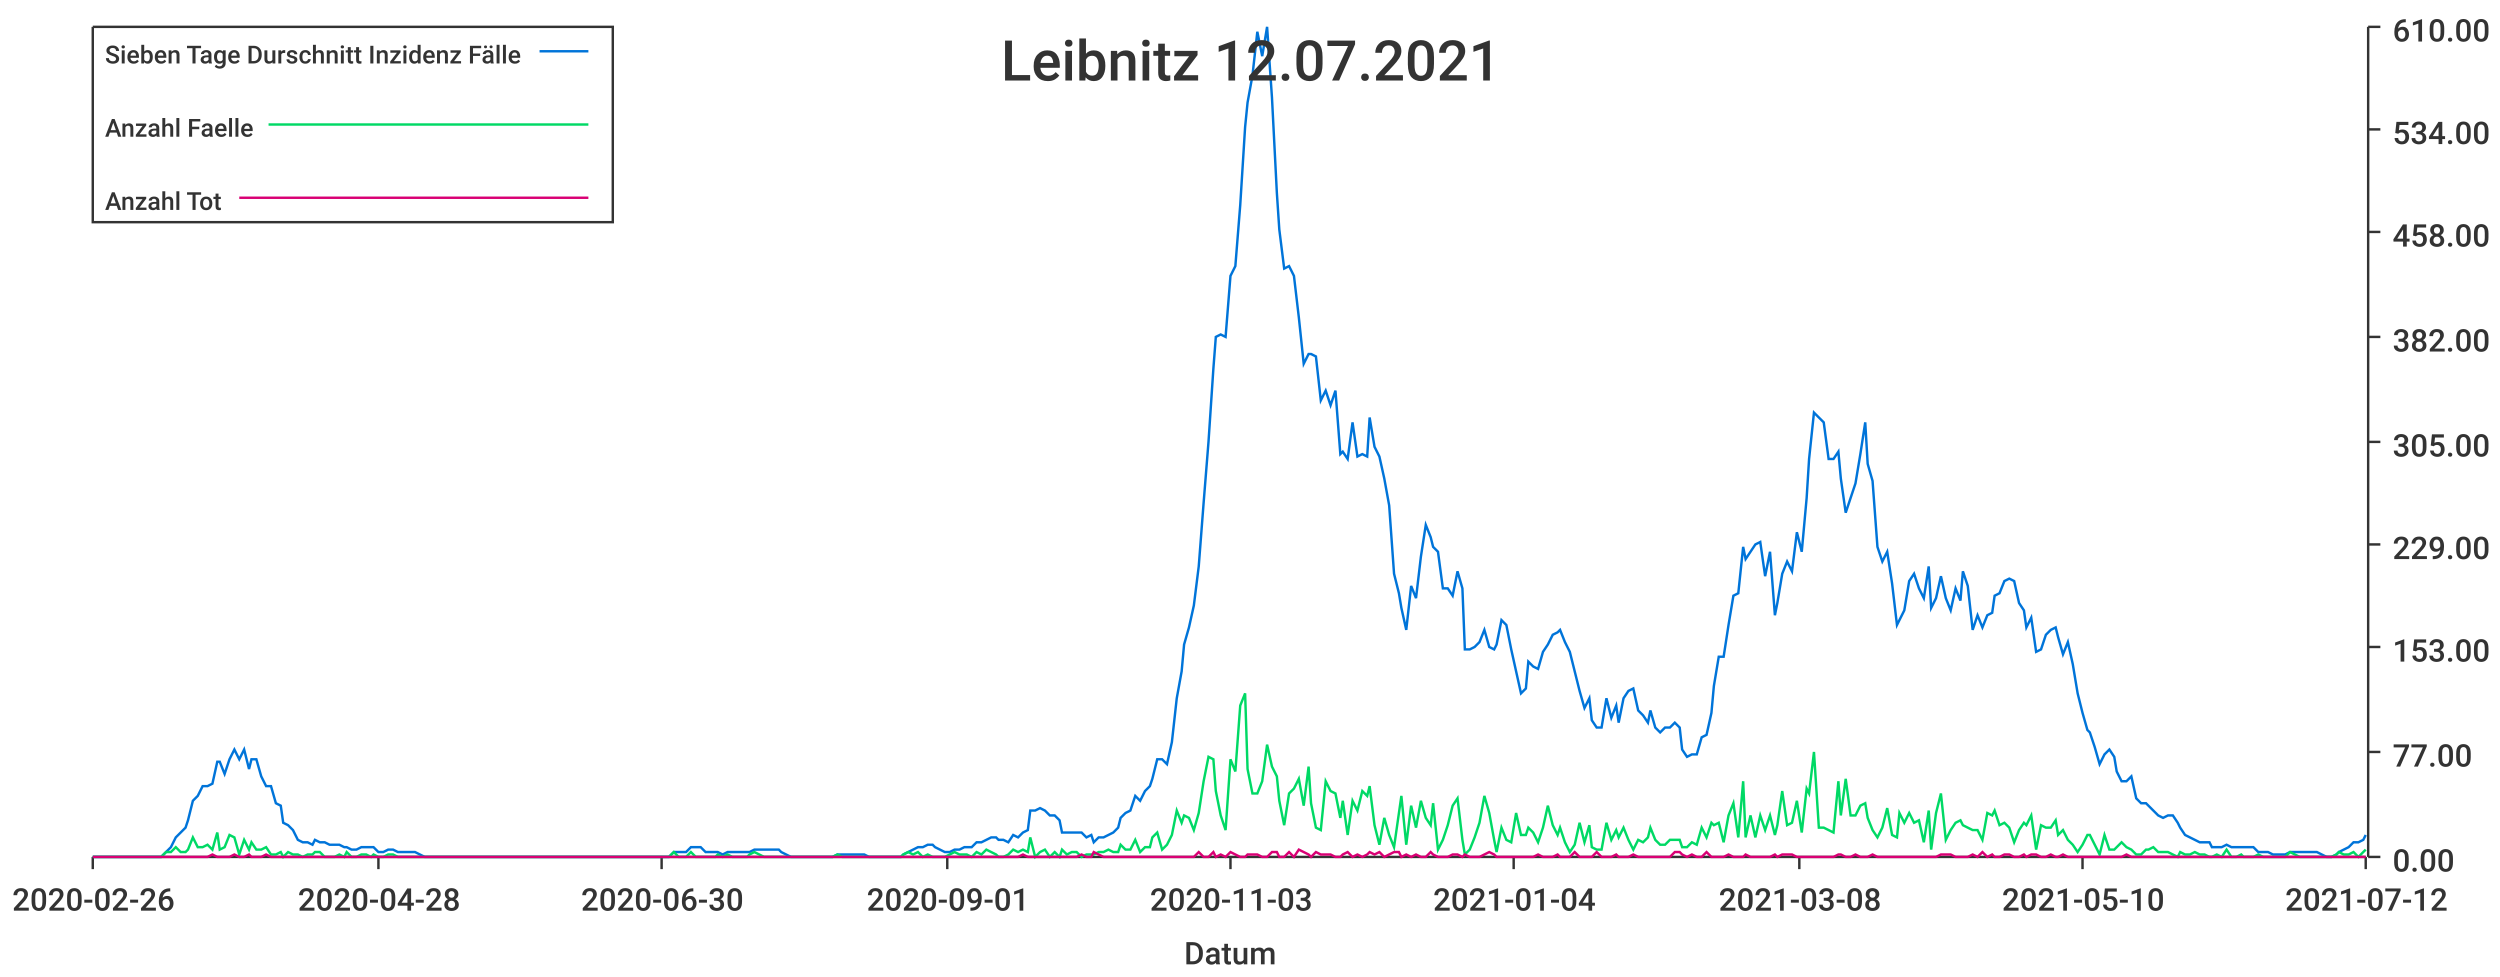
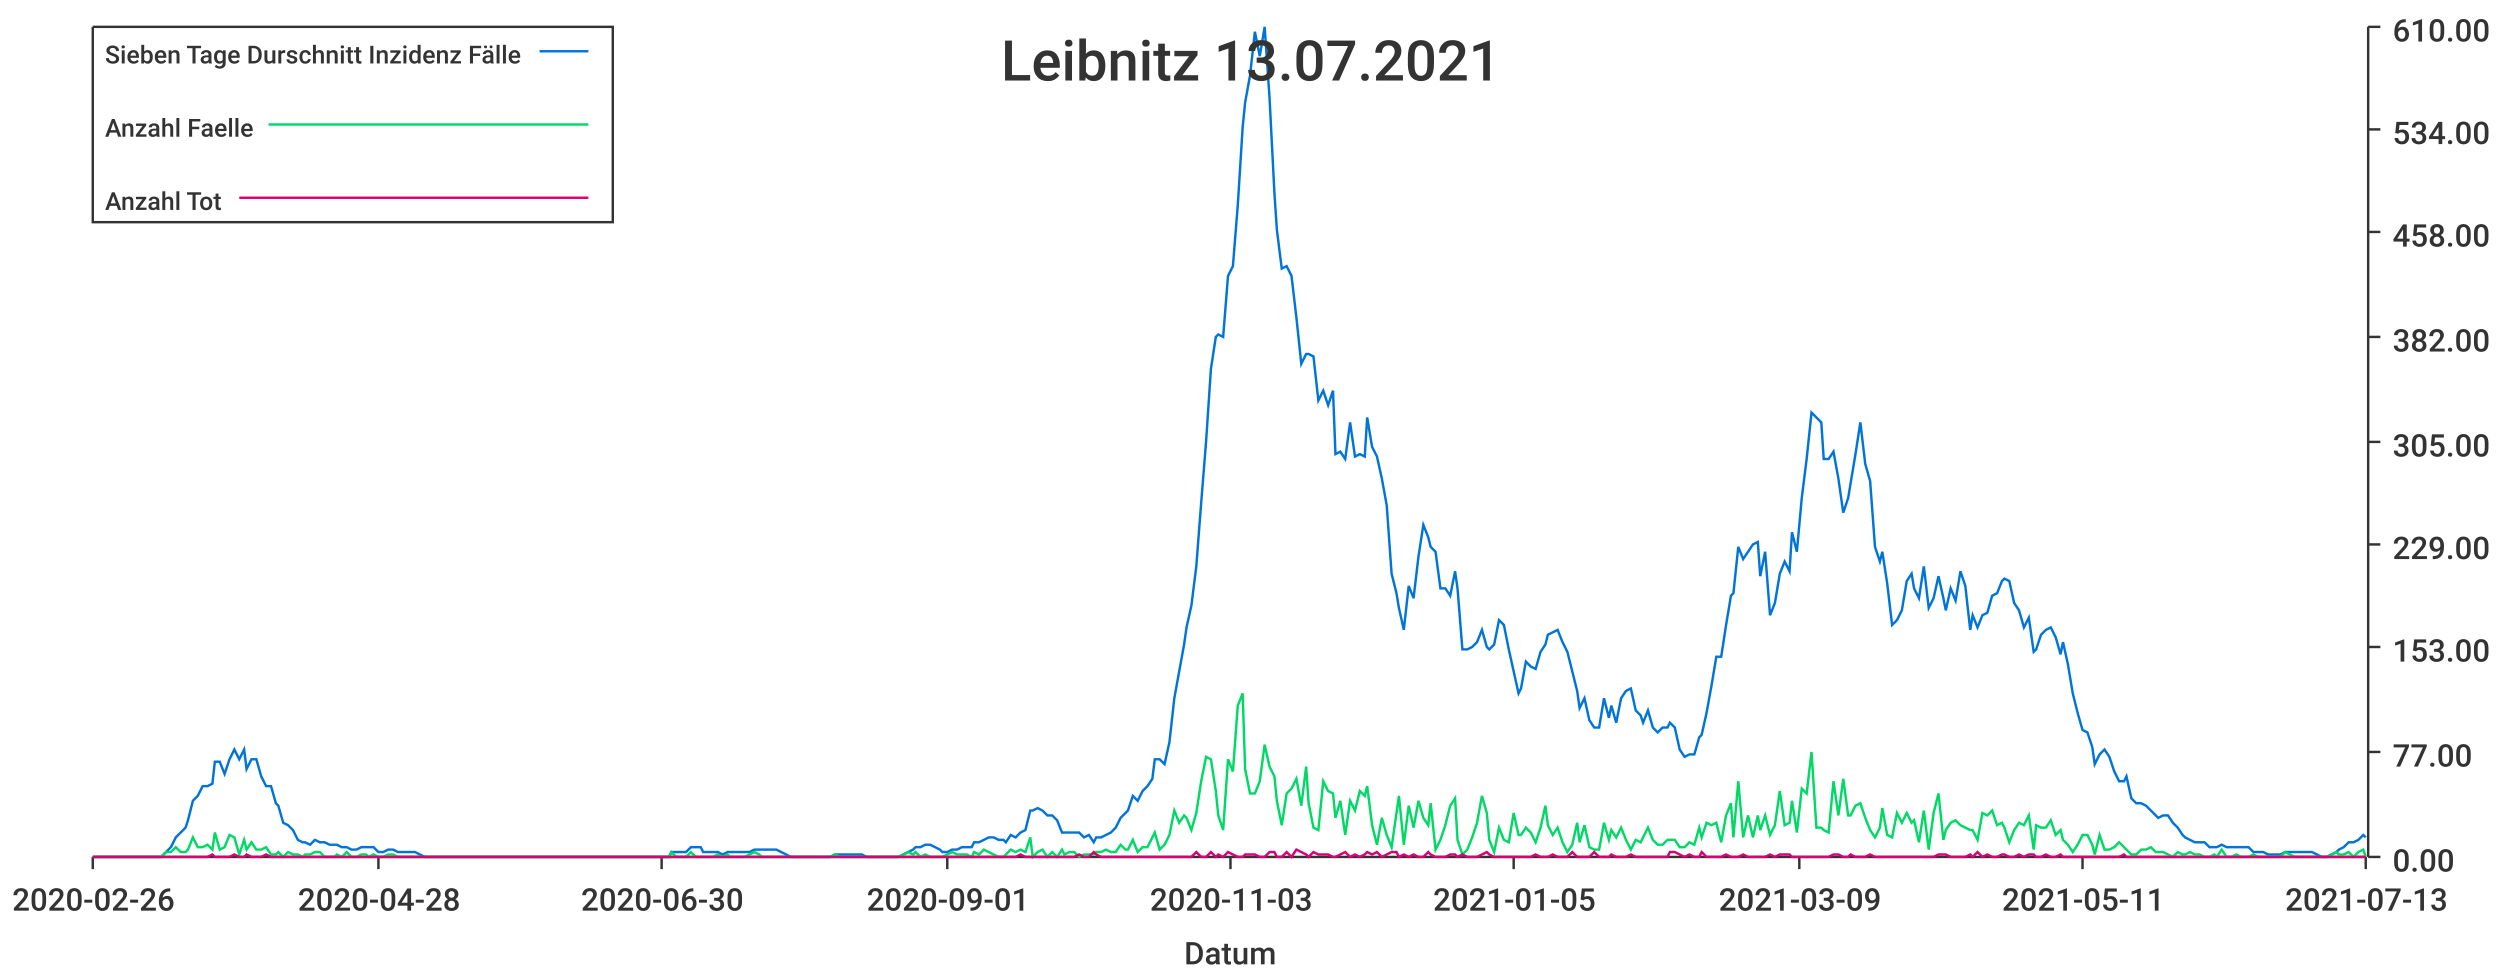
<svg xmlns="http://www.w3.org/2000/svg" width="1024" height="400">\n<path d="M 0 0 L 1024 0 L 1024 400 L 0 400 L 0 0" style="stroke-width:0;stroke:rgba(255,255,255,1.0);fill:rgba(255,255,255,1.0)" />
  <path d="M 38 11 L 969 11 L 969 351 L 38 351 L 38 11" style="stroke-width:0;stroke:rgba(255,255,255,1.0);fill:rgba(255,255,255,1.0)" />
  <path d="M 38 351 L 969 351" style="stroke-width:1;stroke:rgba(51,51,51,1.0);fill:none" />
  <path d="M 38 351 L 38 356" style="stroke-width:1;stroke:rgba(51,51,51,1.0);fill:none" />
  <text x="5" y="373" style="stroke-width:0;stroke:none;fill:rgba(51,51,51,1.0);font-size:12.8px;font-family:'Roboto Medium',sans-serif">2020-02-26</text>
  <path d="M 155 351 L 155 356" style="stroke-width:1;stroke:rgba(51,51,51,1.0);fill:none" />
  <text x="122" y="373" style="stroke-width:0;stroke:none;fill:rgba(51,51,51,1.0);font-size:12.8px;font-family:'Roboto Medium',sans-serif">2020-04-28</text>
  <path d="M 271 351 L 271 356" style="stroke-width:1;stroke:rgba(51,51,51,1.0);fill:none" />
  <text x="238" y="373" style="stroke-width:0;stroke:none;fill:rgba(51,51,51,1.0);font-size:12.8px;font-family:'Roboto Medium',sans-serif">2020-06-30</text>
  <path d="M 388 351 L 388 356" style="stroke-width:1;stroke:rgba(51,51,51,1.0);fill:none" />
  <text x="355" y="373" style="stroke-width:0;stroke:none;fill:rgba(51,51,51,1.0);font-size:12.8px;font-family:'Roboto Medium',sans-serif">2020-09-01</text>
  <path d="M 504 351 L 504 356" style="stroke-width:1;stroke:rgba(51,51,51,1.0);fill:none" />
  <text x="471" y="373" style="stroke-width:0;stroke:none;fill:rgba(51,51,51,1.0);font-size:12.8px;font-family:'Roboto Medium',sans-serif">2020-11-03</text>
  <path d="M 620 351 L 620 356" style="stroke-width:1;stroke:rgba(51,51,51,1.0);fill:none" />
-   <text x="587" y="373" style="stroke-width:0;stroke:none;fill:rgba(51,51,51,1.0);font-size:12.8px;font-family:'Roboto Medium',sans-serif">2021-01-04</text>
+   <text x="587" y="373" style="stroke-width:0;stroke:none;fill:rgba(51,51,51,1.0);font-size:12.8px;font-family:'Roboto Medium',sans-serif">2021-01-05</text>
  <path d="M 737 351 L 737 356" style="stroke-width:1;stroke:rgba(51,51,51,1.0);fill:none" />
-   <text x="704" y="373" style="stroke-width:0;stroke:none;fill:rgba(51,51,51,1.0);font-size:12.8px;font-family:'Roboto Medium',sans-serif">2021-03-08</text>
+   <text x="704" y="373" style="stroke-width:0;stroke:none;fill:rgba(51,51,51,1.0);font-size:12.8px;font-family:'Roboto Medium',sans-serif">2021-03-09</text>
  <path d="M 853 351 L 853 356" style="stroke-width:1;stroke:rgba(51,51,51,1.0);fill:none" />
-   <text x="820" y="373" style="stroke-width:0;stroke:none;fill:rgba(51,51,51,1.0);font-size:12.8px;font-family:'Roboto Medium',sans-serif">2021-05-10</text>
+   <text x="820" y="373" style="stroke-width:0;stroke:none;fill:rgba(51,51,51,1.0);font-size:12.8px;font-family:'Roboto Medium',sans-serif">2021-05-11</text>
  <path d="M 969 351 L 969 356" style="stroke-width:1;stroke:rgba(51,51,51,1.0);fill:none" />
-   <text x="936" y="373" style="stroke-width:0;stroke:none;fill:rgba(51,51,51,1.0);font-size:12.8px;font-family:'Roboto Medium',sans-serif">2021-07-12</text>
+   <text x="936" y="373" style="stroke-width:0;stroke:none;fill:rgba(51,51,51,1.0);font-size:12.8px;font-family:'Roboto Medium',sans-serif">2021-07-13</text>
  <text x="485" y="395" style="stroke-width:0;stroke:none;fill:rgba(51,51,51,1.0);font-size:12.8px;font-family:'Roboto Medium',sans-serif">Datum</text>
  <path d="M 970 351 L 970 11" style="stroke-width:1;stroke:rgba(51,51,51,1.0);fill:none" />
  <path d="M 970 351 L 975 351" style="stroke-width:1;stroke:rgba(51,51,51,1.0);fill:none" />
  <text x="980" y="357" style="stroke-width:0;stroke:none;fill:rgba(51,51,51,1.0);font-size:12.8px;font-family:'Roboto Medium',sans-serif">0.00</text>
  <path d="M 970 308 L 975 308" style="stroke-width:1;stroke:rgba(51,51,51,1.0);fill:none" />
  <text x="980" y="314" style="stroke-width:0;stroke:none;fill:rgba(51,51,51,1.0);font-size:12.8px;font-family:'Roboto Medium',sans-serif">77.00</text>
  <path d="M 970 265 L 975 265" style="stroke-width:1;stroke:rgba(51,51,51,1.0);fill:none" />
  <text x="980" y="271" style="stroke-width:0;stroke:none;fill:rgba(51,51,51,1.0);font-size:12.8px;font-family:'Roboto Medium',sans-serif">153.00</text>
  <path d="M 970 223 L 975 223" style="stroke-width:1;stroke:rgba(51,51,51,1.0);fill:none" />
  <text x="980" y="229" style="stroke-width:0;stroke:none;fill:rgba(51,51,51,1.0);font-size:12.8px;font-family:'Roboto Medium',sans-serif">229.00</text>
  <path d="M 970 181 L 975 181" style="stroke-width:1;stroke:rgba(51,51,51,1.0);fill:none" />
  <text x="980" y="187" style="stroke-width:0;stroke:none;fill:rgba(51,51,51,1.0);font-size:12.8px;font-family:'Roboto Medium',sans-serif">305.00</text>
  <path d="M 970 138 L 975 138" style="stroke-width:1;stroke:rgba(51,51,51,1.0);fill:none" />
  <text x="980" y="144" style="stroke-width:0;stroke:none;fill:rgba(51,51,51,1.0);font-size:12.8px;font-family:'Roboto Medium',sans-serif">382.00</text>
  <path d="M 970 95 L 975 95" style="stroke-width:1;stroke:rgba(51,51,51,1.0);fill:none" />
  <text x="980" y="101" style="stroke-width:0;stroke:none;fill:rgba(51,51,51,1.0);font-size:12.8px;font-family:'Roboto Medium',sans-serif">458.00</text>
  <path d="M 970 53 L 975 53" style="stroke-width:1;stroke:rgba(51,51,51,1.0);fill:none" />
  <text x="980" y="59" style="stroke-width:0;stroke:none;fill:rgba(51,51,51,1.0);font-size:12.8px;font-family:'Roboto Medium',sans-serif">534.00</text>
  <path d="M 970 11 L 975 11" style="stroke-width:1;stroke:rgba(51,51,51,1.0);fill:none" />
  <text x="980" y="17" style="stroke-width:0;stroke:none;fill:rgba(51,51,51,1.0);font-size:12.8px;font-family:'Roboto Medium',sans-serif">610.00</text>
-   <path d="M 38 351 L 40 351 L 42 351 L 44 351 L 46 351 L 48 351 L 50 351 L 51 351 L 53 351 L 55 351 L 57 351 L 59 351 L 61 351 L 63 351 L 64 351 L 66 351 L 68 349 L 70 347 L 72 343 L 74 341 L 76 339 L 77 336 L 79 328 L 81 326 L 83 322 L 85 322 L 87 321 L 89 312 L 90 312 L 92 317 L 94 311 L 96 307 L 98 311 L 100 307 L 102 315 L 103 311 L 105 311 L 107 318 L 109 322 L 111 322 L 113 329 L 115 330 L 116 337 L 118 338 L 120 340 L 122 344 L 124 345 L 126 345 L 128 346 L 129 344 L 131 345 L 133 345 L 135 346 L 137 346 L 139 346 L 141 347 L 142 347 L 144 348 L 146 348 L 148 347 L 150 347 L 152 347 L 153 347 L 155 349 L 157 349 L 159 348 L 161 348 L 163 349 L 165 349 L 166 349 L 168 349 L 170 349 L 172 350 L 174 351 L 176 351 L 178 351 L 179 351 L 181 351 L 183 351 L 185 351 L 187 351 L 189 351 L 191 351 L 192 351 L 194 351 L 196 351 L 198 351 L 200 351 L 202 351 L 204 351 L 205 351 L 207 351 L 209 351 L 211 351 L 213 351 L 215 351 L 217 351 L 218 351 L 220 351 L 222 351 L 224 351 L 226 351 L 228 351 L 230 351 L 231 351 L 233 351 L 235 351 L 237 351 L 239 351 L 241 351 L 243 351 L 244 351 L 246 351 L 248 351 L 250 351 L 252 351 L 254 351 L 255 351 L 257 351 L 259 351 L 261 351 L 263 351 L 265 351 L 267 351 L 268 351 L 270 351 L 272 351 L 274 351 L 276 349 L 278 349 L 280 349 L 281 349 L 283 347 L 285 347 L 287 347 L 289 349 L 291 349 L 293 349 L 294 349 L 296 350 L 298 349 L 300 349 L 302 349 L 304 349 L 306 349 L 307 349 L 309 348 L 311 348 L 313 348 L 315 348 L 317 348 L 319 348 L 320 349 L 322 350 L 324 351 L 326 351 L 328 351 L 330 351 L 332 351 L 333 351 L 335 351 L 337 351 L 339 351 L 341 351 L 343 350 L 345 350 L 346 350 L 348 350 L 350 350 L 352 350 L 354 350 L 356 351 L 357 351 L 359 351 L 361 351 L 363 351 L 365 351 L 367 351 L 369 351 L 370 350 L 372 349 L 374 348 L 376 347 L 378 347 L 380 346 L 382 346 L 383 347 L 385 348 L 387 349 L 389 349 L 391 348 L 393 348 L 395 347 L 396 347 L 398 347 L 400 345 L 402 345 L 404 344 L 406 343 L 408 343 L 409 344 L 411 344 L 413 345 L 415 342 L 417 343 L 419 341 L 421 340 L 422 332 L 424 332 L 426 331 L 428 332 L 430 334 L 432 334 L 434 336 L 435 341 L 437 341 L 439 341 L 441 341 L 443 341 L 445 343 L 447 342 L 448 345 L 450 343 L 452 343 L 454 342 L 456 341 L 458 339 L 459 335 L 461 333 L 463 332 L 465 326 L 467 328 L 469 324 L 471 322 L 472 319 L 474 311 L 476 311 L 478 313 L 480 304 L 482 286 L 484 275 L 485 264 L 487 257 L 489 248 L 491 232 L 493 206 L 495 181 L 497 151 L 498 138 L 500 137 L 502 138 L 504 113 L 506 109 L 508 84 L 510 52 L 511 42 L 513 31 L 515 13 L 517 23 L 519 11 L 521 40 L 523 79 L 524 94 L 526 110 L 528 109 L 530 113 L 532 130 L 534 149 L 536 145 L 537 145 L 539 146 L 541 164 L 543 160 L 545 166 L 547 160 L 549 186 L 550 185 L 552 188 L 554 173 L 556 187 L 558 186 L 560 187 L 561 171 L 563 183 L 565 187 L 567 196 L 569 207 L 571 235 L 573 243 L 574 249 L 576 258 L 578 240 L 580 245 L 582 228 L 584 215 L 586 220 L 587 224 L 589 226 L 591 241 L 593 241 L 595 244 L 597 234 L 599 241 L 600 266 L 602 266 L 604 265 L 606 263 L 608 258 L 610 265 L 612 266 L 613 264 L 615 254 L 617 256 L 619 266 L 621 275 L 623 284 L 625 282 L 626 271 L 628 273 L 630 274 L 632 267 L 634 264 L 636 260 L 638 259 L 639 258 L 641 263 L 643 267 L 645 275 L 647 283 L 649 290 L 651 286 L 652 295 L 654 298 L 656 298 L 658 286 L 660 294 L 662 289 L 663 296 L 665 286 L 667 283 L 669 282 L 671 291 L 673 293 L 675 296 L 676 291 L 678 298 L 680 300 L 682 298 L 684 298 L 686 296 L 688 298 L 689 307 L 691 310 L 693 309 L 695 309 L 697 302 L 699 301 L 701 292 L 702 281 L 704 269 L 706 269 L 708 256 L 710 244 L 712 243 L 714 224 L 715 229 L 717 226 L 719 223 L 721 222 L 723 236 L 725 226 L 727 252 L 728 247 L 730 235 L 732 230 L 734 234 L 736 218 L 738 226 L 740 204 L 741 188 L 743 169 L 745 171 L 747 173 L 749 188 L 751 188 L 753 185 L 754 196 L 756 210 L 758 204 L 760 198 L 762 186 L 764 173 L 765 190 L 767 197 L 769 224 L 771 230 L 773 226 L 775 239 L 777 256 L 778 254 L 780 250 L 782 238 L 784 235 L 786 241 L 788 245 L 790 232 L 791 249 L 793 245 L 795 236 L 797 245 L 799 250 L 801 241 L 803 246 L 804 234 L 806 240 L 808 258 L 810 252 L 812 257 L 814 252 L 816 251 L 817 244 L 819 243 L 821 238 L 823 237 L 825 238 L 827 247 L 829 250 L 830 257 L 832 253 L 834 267 L 836 266 L 838 260 L 840 258 L 842 257 L 843 261 L 845 268 L 847 263 L 849 272 L 851 284 L 853 292 L 855 299 L 856 300 L 858 306 L 860 313 L 862 309 L 864 307 L 866 310 L 867 316 L 869 320 L 871 320 L 873 318 L 875 327 L 877 329 L 879 329 L 880 330 L 882 332 L 884 334 L 886 335 L 888 334 L 890 334 L 892 337 L 893 339 L 895 342 L 897 343 L 899 344 L 901 345 L 903 345 L 905 345 L 906 347 L 908 347 L 910 347 L 912 346 L 914 347 L 916 347 L 918 347 L 919 347 L 921 347 L 923 347 L 925 349 L 927 349 L 929 349 L 931 350 L 932 350 L 934 350 L 936 350 L 938 349 L 940 349 L 942 349 L 944 349 L 945 349 L 947 349 L 949 349 L 951 350 L 953 351 L 955 351 L 957 350 L 958 349 L 960 348 L 962 347 L 964 345 L 966 345 L 968 344 L 969 342" style="stroke-width:1;stroke:rgba(0,116,217,1.0);fill:none" />
-   <path d="M 38 351 L 40 351 L 42 351 L 44 351 L 46 351 L 48 351 L 50 351 L 51 351 L 53 351 L 55 351 L 57 351 L 59 351 L 61 351 L 63 351 L 64 351 L 66 351 L 68 349 L 70 349 L 72 347 L 74 349 L 76 349 L 77 348 L 79 343 L 81 347 L 83 347 L 85 346 L 87 348 L 89 341 L 90 348 L 92 347 L 94 342 L 96 343 L 98 350 L 100 344 L 102 348 L 103 345 L 105 348 L 107 348 L 109 347 L 111 350 L 113 350 L 115 349 L 116 351 L 118 349 L 120 350 L 122 350 L 124 351 L 126 350 L 128 350 L 129 349 L 131 349 L 133 351 L 135 351 L 137 351 L 139 350 L 141 351 L 142 349 L 144 351 L 146 351 L 148 350 L 150 350 L 152 351 L 153 350 L 155 351 L 157 351 L 159 350 L 161 350 L 163 351 L 165 351 L 166 351 L 168 351 L 170 351 L 172 351 L 174 351 L 176 351 L 178 351 L 179 351 L 181 351 L 183 351 L 185 351 L 187 351 L 189 351 L 191 351 L 192 351 L 194 351 L 196 351 L 198 351 L 200 351 L 202 351 L 204 351 L 205 351 L 207 351 L 209 351 L 211 351 L 213 351 L 215 351 L 217 351 L 218 351 L 220 351 L 222 351 L 224 351 L 226 351 L 228 351 L 230 351 L 231 351 L 233 351 L 235 351 L 237 351 L 239 351 L 241 351 L 243 351 L 244 351 L 246 351 L 248 351 L 250 351 L 252 351 L 254 351 L 255 351 L 257 351 L 259 351 L 261 351 L 263 351 L 265 351 L 267 351 L 268 351 L 270 351 L 272 351 L 274 351 L 276 349 L 278 351 L 280 351 L 281 351 L 283 349 L 285 351 L 287 351 L 289 351 L 291 351 L 293 351 L 294 350 L 296 351 L 298 350 L 300 351 L 302 351 L 304 351 L 306 351 L 307 350 L 309 349 L 311 350 L 313 351 L 315 351 L 317 351 L 319 351 L 320 351 L 322 351 L 324 351 L 326 351 L 328 351 L 330 351 L 332 351 L 333 351 L 335 351 L 337 351 L 339 351 L 341 351 L 343 350 L 345 351 L 346 351 L 348 351 L 350 351 L 352 351 L 354 351 L 356 351 L 357 351 L 359 351 L 361 351 L 363 351 L 365 351 L 367 351 L 369 351 L 370 350 L 372 349 L 374 350 L 376 349 L 378 351 L 380 350 L 382 351 L 383 351 L 385 351 L 387 351 L 389 350 L 391 349 L 393 350 L 395 350 L 396 350 L 398 351 L 400 349 L 402 350 L 404 348 L 406 349 L 408 350 L 409 351 L 411 351 L 413 350 L 415 348 L 417 349 L 419 348 L 421 349 L 422 343 L 424 351 L 426 349 L 428 348 L 430 351 L 432 349 L 434 351 L 435 348 L 437 350 L 439 349 L 441 349 L 443 351 L 445 350 L 447 350 L 448 350 L 450 349 L 452 349 L 454 348 L 456 349 L 458 349 L 459 346 L 461 348 L 463 348 L 465 344 L 467 349 L 469 347 L 471 347 L 472 343 L 474 341 L 476 348 L 478 346 L 480 342 L 482 332 L 484 337 L 485 334 L 487 335 L 489 340 L 491 333 L 493 320 L 495 310 L 497 311 L 498 324 L 500 334 L 502 340 L 504 311 L 506 316 L 508 289 L 510 284 L 511 315 L 513 325 L 515 325 L 517 320 L 519 305 L 521 314 L 523 318 L 524 328 L 526 338 L 528 325 L 530 323 L 532 319 L 534 330 L 536 314 L 537 329 L 539 339 L 541 340 L 543 320 L 545 324 L 547 325 L 549 335 L 550 328 L 552 342 L 554 328 L 556 332 L 558 324 L 560 326 L 561 322 L 563 338 L 565 346 L 567 335 L 569 342 L 571 347 L 573 333 L 574 326 L 576 346 L 578 330 L 580 339 L 582 328 L 584 335 L 586 338 L 587 329 L 589 348 L 591 344 L 593 338 L 595 330 L 597 327 L 599 344 L 600 350 L 602 348 L 604 343 L 606 337 L 608 326 L 610 333 L 612 344 L 613 349 L 615 339 L 617 344 L 619 345 L 621 333 L 623 342 L 625 342 L 626 339 L 628 341 L 630 345 L 632 339 L 634 330 L 636 338 L 638 342 L 639 339 L 641 345 L 643 349 L 645 346 L 647 337 L 649 345 L 651 338 L 652 347 L 654 348 L 656 348 L 658 337 L 660 344 L 662 340 L 663 343 L 665 339 L 667 344 L 669 348 L 671 344 L 673 345 L 675 343 L 676 339 L 678 344 L 680 346 L 682 346 L 684 344 L 686 344 L 688 344 L 689 347 L 691 347 L 693 345 L 695 346 L 697 339 L 699 343 L 701 337 L 702 338 L 704 337 L 706 345 L 708 334 L 710 329 L 712 343 L 714 320 L 715 343 L 717 334 L 719 343 L 721 334 L 723 340 L 725 334 L 727 342 L 728 338 L 730 324 L 732 338 L 734 337 L 736 328 L 738 341 L 740 323 L 741 325 L 743 308 L 745 339 L 747 339 L 749 340 L 751 341 L 753 320 L 754 334 L 756 319 L 758 334 L 760 334 L 762 330 L 764 329 L 765 335 L 767 340 L 769 343 L 771 339 L 773 331 L 775 342 L 777 343 L 778 333 L 780 337 L 782 333 L 784 337 L 786 336 L 788 345 L 790 332 L 791 348 L 793 333 L 795 325 L 797 344 L 799 340 L 801 337 L 803 336 L 804 338 L 806 339 L 808 340 L 810 340 L 812 344 L 814 333 L 816 334 L 817 332 L 819 338 L 821 337 L 823 339 L 825 345 L 827 340 L 829 337 L 830 338 L 832 334 L 834 348 L 836 338 L 838 339 L 840 339 L 842 336 L 843 342 L 845 340 L 847 344 L 849 346 L 851 349 L 853 346 L 855 342 L 856 342 L 858 346 L 860 350 L 862 342 L 864 348 L 866 348 L 867 347 L 869 345 L 871 347 L 873 348 L 875 350 L 877 350 L 879 348 L 880 348 L 882 347 L 884 349 L 886 349 L 888 349 L 890 350 L 892 351 L 893 349 L 895 350 L 897 350 L 899 349 L 901 350 L 903 350 L 905 351 L 906 351 L 908 350 L 910 351 L 912 348 L 914 351 L 916 351 L 918 350 L 919 351 L 921 351 L 923 351 L 925 350 L 927 351 L 929 351 L 931 351 L 932 351 L 934 351 L 936 351 L 938 349 L 940 350 L 942 351 L 944 351 L 945 351 L 947 351 L 949 351 L 951 351 L 953 351 L 955 351 L 957 350 L 958 349 L 960 350 L 962 350 L 964 349 L 966 351 L 968 349 L 969 348" style="stroke-width:1;stroke:rgba(0,217,101,1.0);fill:none" />
-   <path d="M 38 351 L 40 351 L 42 351 L 44 351 L 46 351 L 48 351 L 50 351 L 51 351 L 53 351 L 55 351 L 57 351 L 59 351 L 61 351 L 63 351 L 64 351 L 66 351 L 68 351 L 70 351 L 72 351 L 74 351 L 76 351 L 77 351 L 79 351 L 81 351 L 83 351 L 85 351 L 87 350 L 89 351 L 90 351 L 92 351 L 94 351 L 96 350 L 98 351 L 100 351 L 102 350 L 103 351 L 105 351 L 107 351 L 109 350 L 111 351 L 113 351 L 115 351 L 116 351 L 118 351 L 120 351 L 122 351 L 124 351 L 126 351 L 128 351 L 129 351 L 131 351 L 133 351 L 135 351 L 137 351 L 139 351 L 141 351 L 142 351 L 144 351 L 146 351 L 148 351 L 150 351 L 152 351 L 153 351 L 155 351 L 157 351 L 159 351 L 161 351 L 163 351 L 165 351 L 166 351 L 168 351 L 170 351 L 172 351 L 174 351 L 176 351 L 178 351 L 179 351 L 181 351 L 183 351 L 185 351 L 187 351 L 189 351 L 191 351 L 192 351 L 194 351 L 196 351 L 198 351 L 200 351 L 202 351 L 204 351 L 205 351 L 207 351 L 209 351 L 211 351 L 213 351 L 215 351 L 217 351 L 218 351 L 220 351 L 222 351 L 224 351 L 226 351 L 228 351 L 230 351 L 231 351 L 233 351 L 235 351 L 237 351 L 239 351 L 241 351 L 243 351 L 244 351 L 246 351 L 248 351 L 250 351 L 252 351 L 254 351 L 255 351 L 257 351 L 259 351 L 261 351 L 263 351 L 265 351 L 267 351 L 268 351 L 270 351 L 272 351 L 274 351 L 276 351 L 278 351 L 280 351 L 281 351 L 283 351 L 285 351 L 287 351 L 289 351 L 291 351 L 293 351 L 294 351 L 296 351 L 298 351 L 300 351 L 302 351 L 304 351 L 306 351 L 307 351 L 309 351 L 311 351 L 313 351 L 315 351 L 317 351 L 319 351 L 320 351 L 322 351 L 324 351 L 326 351 L 328 351 L 330 351 L 332 351 L 333 351 L 335 351 L 337 351 L 339 351 L 341 351 L 343 351 L 345 351 L 346 351 L 348 351 L 350 351 L 352 351 L 354 351 L 356 351 L 357 351 L 359 351 L 361 351 L 363 351 L 365 351 L 367 351 L 369 351 L 370 351 L 372 351 L 374 351 L 376 351 L 378 351 L 380 351 L 382 351 L 383 351 L 385 351 L 387 351 L 389 351 L 391 351 L 393 351 L 395 351 L 396 351 L 398 351 L 400 351 L 402 351 L 404 351 L 406 351 L 408 351 L 409 351 L 411 351 L 413 351 L 415 351 L 417 351 L 419 350 L 421 351 L 422 351 L 424 351 L 426 351 L 428 351 L 430 351 L 432 351 L 434 351 L 435 351 L 437 351 L 439 351 L 441 351 L 443 350 L 445 351 L 447 351 L 448 349 L 450 350 L 452 351 L 454 351 L 456 351 L 458 351 L 459 351 L 461 351 L 463 351 L 465 351 L 467 351 L 469 351 L 471 351 L 472 351 L 474 351 L 476 351 L 478 351 L 480 351 L 482 351 L 484 351 L 485 351 L 487 351 L 489 351 L 491 349 L 493 351 L 495 351 L 497 349 L 498 351 L 500 350 L 502 351 L 504 349 L 506 350 L 508 351 L 510 351 L 511 350 L 513 350 L 515 350 L 517 351 L 519 351 L 521 349 L 523 349 L 524 351 L 526 351 L 528 349 L 530 351 L 532 348 L 534 349 L 536 350 L 537 351 L 539 349 L 541 350 L 543 350 L 545 350 L 547 351 L 549 351 L 550 350 L 552 349 L 554 351 L 556 350 L 558 351 L 560 350 L 561 349 L 563 350 L 565 349 L 567 351 L 569 350 L 571 349 L 573 349 L 574 351 L 576 350 L 578 351 L 580 350 L 582 351 L 584 351 L 586 349 L 587 350 L 589 351 L 591 351 L 593 351 L 595 350 L 597 350 L 599 351 L 600 350 L 602 351 L 604 351 L 606 351 L 608 350 L 610 349 L 612 350 L 613 351 L 615 351 L 617 351 L 619 351 L 621 351 L 623 351 L 625 351 L 626 351 L 628 351 L 630 350 L 632 351 L 634 351 L 636 351 L 638 350 L 639 351 L 641 351 L 643 351 L 645 349 L 647 351 L 649 351 L 651 351 L 652 351 L 654 349 L 656 351 L 658 351 L 660 351 L 662 350 L 663 351 L 665 351 L 667 351 L 669 350 L 671 351 L 673 351 L 675 351 L 676 351 L 678 351 L 680 351 L 682 351 L 684 351 L 686 349 L 688 349 L 689 350 L 691 351 L 693 350 L 695 351 L 697 351 L 699 349 L 701 351 L 702 351 L 704 351 L 706 351 L 708 350 L 710 351 L 712 351 L 714 351 L 715 350 L 717 351 L 719 351 L 721 351 L 723 351 L 725 351 L 727 350 L 728 351 L 730 350 L 732 350 L 734 350 L 736 351 L 738 351 L 740 351 L 741 351 L 743 351 L 745 351 L 747 351 L 749 351 L 751 351 L 753 350 L 754 350 L 756 351 L 758 351 L 760 350 L 762 351 L 764 351 L 765 351 L 767 350 L 769 351 L 771 351 L 773 351 L 775 351 L 777 351 L 778 351 L 780 351 L 782 351 L 784 351 L 786 351 L 788 351 L 790 351 L 791 351 L 793 351 L 795 350 L 797 350 L 799 350 L 801 351 L 803 351 L 804 351 L 806 351 L 808 350 L 810 351 L 812 349 L 814 351 L 816 350 L 817 351 L 819 351 L 821 350 L 823 350 L 825 351 L 827 351 L 829 350 L 830 351 L 832 350 L 834 350 L 836 351 L 838 351 L 840 350 L 842 351 L 843 351 L 845 350 L 847 351 L 849 351 L 851 351 L 853 351 L 855 351 L 856 351 L 858 351 L 860 351 L 862 351 L 864 351 L 866 351 L 867 351 L 869 351 L 871 350 L 873 351 L 875 351 L 877 351 L 879 351 L 880 351 L 882 351 L 884 351 L 886 351 L 888 351 L 890 351 L 892 351 L 893 351 L 895 351 L 897 351 L 899 351 L 901 351 L 903 351 L 905 351 L 906 351 L 908 351 L 910 351 L 912 351 L 914 351 L 916 351 L 918 351 L 919 351 L 921 351 L 923 351 L 925 351 L 927 351 L 929 351 L 931 351 L 932 351 L 934 351 L 936 351 L 938 351 L 940 351 L 942 351 L 944 351 L 945 351 L 947 351 L 949 351 L 951 351 L 953 351 L 955 351 L 957 351 L 958 351 L 960 351 L 962 351 L 964 351 L 966 351 L 968 351 L 969 351" style="stroke-width:1;stroke:rgba(217,0,116,1.0);fill:none" />
-   <text x="410" y="33" style="stroke-width:0;stroke:none;fill:rgba(51,51,51,1.0);font-size:23.0px;font-family:'Roboto Medium',sans-serif">Leibnitz 12.07.2021</text>
+   <path d="M 38 351 L 40 351 L 42 351 L 44 351 L 46 351 L 48 351 L 50 351 L 51 351 L 53 351 L 55 351 L 57 351 L 59 351 L 61 351 L 63 351 L 64 351 L 66 351 L 68 349 L 70 347 L 72 343 L 74 341 L 76 339 L 77 336 L 79 328 L 81 326 L 83 322 L 85 322 L 87 321 L 88 312 L 90 312 L 92 317 L 94 311 L 96 307 L 98 311 L 100 307 L 101 315 L 103 311 L 105 311 L 107 318 L 109 322 L 111 322 L 113 329 L 114 330 L 116 337 L 118 338 L 120 340 L 122 344 L 124 345 L 125 345 L 127 346 L 129 344 L 131 345 L 133 345 L 135 346 L 137 346 L 138 346 L 140 347 L 142 347 L 144 348 L 146 348 L 148 347 L 150 347 L 151 347 L 153 347 L 155 349 L 157 349 L 159 348 L 161 348 L 163 349 L 164 349 L 166 349 L 168 349 L 170 349 L 172 350 L 174 351 L 175 351 L 177 351 L 179 351 L 181 351 L 183 351 L 185 351 L 187 351 L 188 351 L 190 351 L 192 351 L 194 351 L 196 351 L 198 351 L 200 351 L 201 351 L 203 351 L 205 351 L 207 351 L 209 351 L 211 351 L 212 351 L 214 351 L 216 351 L 218 351 L 220 351 L 222 351 L 224 351 L 225 351 L 227 351 L 229 351 L 231 351 L 233 351 L 235 351 L 237 351 L 238 351 L 240 351 L 242 351 L 244 351 L 246 351 L 248 351 L 250 351 L 251 351 L 253 351 L 255 351 L 257 351 L 259 351 L 261 351 L 262 351 L 264 351 L 266 351 L 268 351 L 270 351 L 272 351 L 274 351 L 275 349 L 277 349 L 279 349 L 281 349 L 283 347 L 285 347 L 287 347 L 288 349 L 290 349 L 292 349 L 294 349 L 296 350 L 298 349 L 299 349 L 301 349 L 303 349 L 305 349 L 307 349 L 309 348 L 311 348 L 312 348 L 314 348 L 316 348 L 318 348 L 320 349 L 322 350 L 324 351 L 325 351 L 327 351 L 329 351 L 331 351 L 333 351 L 335 351 L 336 351 L 338 351 L 340 351 L 342 350 L 344 350 L 346 350 L 348 350 L 349 350 L 351 350 L 353 350 L 355 351 L 357 351 L 359 351 L 361 351 L 362 351 L 364 351 L 366 351 L 368 351 L 370 350 L 372 349 L 374 348 L 375 347 L 377 347 L 379 346 L 381 346 L 383 347 L 385 348 L 386 349 L 388 349 L 390 348 L 392 348 L 394 347 L 396 347 L 398 347 L 399 345 L 401 345 L 403 344 L 405 343 L 407 343 L 409 344 L 411 344 L 412 345 L 414 342 L 416 343 L 418 341 L 420 340 L 422 332 L 423 332 L 425 331 L 427 332 L 429 334 L 431 334 L 433 336 L 435 341 L 436 341 L 438 341 L 440 341 L 442 341 L 444 343 L 446 342 L 448 345 L 449 343 L 451 343 L 453 342 L 455 341 L 457 339 L 459 335 L 461 333 L 462 332 L 464 326 L 466 328 L 468 324 L 470 322 L 472 319 L 473 311 L 475 311 L 477 313 L 479 304 L 481 286 L 483 275 L 485 264 L 486 257 L 488 248 L 490 232 L 492 206 L 494 181 L 496 151 L 498 138 L 499 137 L 501 138 L 503 113 L 505 109 L 507 84 L 509 52 L 510 42 L 512 31 L 514 13 L 516 23 L 518 11 L 520 40 L 522 79 L 523 94 L 525 110 L 527 109 L 529 113 L 531 130 L 533 149 L 535 145 L 536 145 L 538 146 L 540 164 L 542 160 L 544 166 L 546 160 L 547 186 L 549 185 L 551 188 L 553 173 L 555 187 L 557 186 L 559 187 L 560 171 L 562 183 L 564 187 L 566 196 L 568 207 L 570 235 L 572 243 L 573 249 L 575 258 L 577 240 L 579 245 L 581 228 L 583 215 L 585 220 L 586 224 L 588 226 L 590 241 L 592 241 L 594 244 L 596 234 L 597 241 L 599 266 L 601 266 L 603 265 L 605 263 L 607 258 L 609 265 L 610 266 L 612 264 L 614 254 L 616 256 L 618 266 L 620 275 L 622 284 L 623 282 L 625 271 L 627 273 L 629 274 L 631 267 L 633 264 L 634 260 L 636 259 L 638 258 L 640 263 L 642 267 L 644 275 L 646 283 L 647 290 L 649 286 L 651 295 L 653 298 L 655 298 L 657 286 L 659 294 L 660 289 L 662 296 L 664 286 L 666 283 L 668 282 L 670 291 L 672 293 L 673 296 L 675 291 L 677 298 L 679 300 L 681 298 L 683 298 L 684 296 L 686 298 L 688 307 L 690 310 L 692 309 L 694 309 L 696 302 L 697 301 L 699 292 L 701 281 L 703 269 L 705 269 L 707 256 L 709 244 L 710 243 L 712 224 L 714 229 L 716 226 L 718 223 L 720 222 L 721 236 L 723 226 L 725 252 L 727 247 L 729 235 L 731 230 L 733 234 L 734 218 L 736 226 L 738 204 L 740 188 L 742 169 L 744 171 L 746 173 L 747 188 L 749 188 L 751 185 L 753 196 L 755 210 L 757 204 L 758 198 L 760 186 L 762 173 L 764 190 L 766 197 L 768 224 L 770 230 L 771 226 L 773 239 L 775 256 L 777 254 L 779 250 L 781 238 L 783 235 L 784 241 L 786 245 L 788 232 L 790 249 L 792 245 L 794 236 L 796 245 L 797 250 L 799 241 L 801 246 L 803 234 L 805 240 L 807 258 L 808 252 L 810 257 L 812 252 L 814 251 L 816 244 L 818 243 L 820 238 L 821 237 L 823 238 L 825 247 L 827 250 L 829 257 L 831 253 L 833 267 L 834 266 L 836 260 L 838 258 L 840 257 L 842 261 L 844 268 L 845 263 L 847 272 L 849 284 L 851 292 L 853 299 L 855 300 L 857 306 L 858 313 L 860 309 L 862 307 L 864 310 L 866 316 L 868 320 L 870 320 L 871 318 L 873 327 L 875 329 L 877 329 L 879 330 L 881 332 L 883 334 L 884 335 L 886 334 L 888 334 L 890 337 L 892 339 L 894 342 L 895 343 L 897 344 L 899 345 L 901 345 L 903 345 L 905 347 L 907 347 L 908 347 L 910 346 L 912 347 L 914 347 L 916 347 L 918 347 L 920 347 L 921 347 L 923 349 L 925 349 L 927 349 L 929 350 L 931 350 L 932 350 L 934 350 L 936 349 L 938 349 L 940 349 L 942 349 L 944 349 L 945 349 L 947 349 L 949 350 L 951 351 L 953 351 L 955 350 L 957 349 L 958 348 L 960 347 L 962 345 L 964 345 L 966 344 L 968 342 L 969 343" style="stroke-width:1;stroke:rgba(0,116,217,1.0);fill:none" />
+   <path d="M 38 351 L 40 351 L 42 351 L 44 351 L 46 351 L 48 351 L 50 351 L 51 351 L 53 351 L 55 351 L 57 351 L 59 351 L 61 351 L 63 351 L 64 351 L 66 351 L 68 349 L 70 349 L 72 347 L 74 349 L 76 349 L 77 348 L 79 343 L 81 347 L 83 347 L 85 346 L 87 348 L 88 341 L 90 348 L 92 347 L 94 342 L 96 343 L 98 350 L 100 344 L 101 348 L 103 345 L 105 348 L 107 348 L 109 347 L 111 350 L 113 350 L 114 349 L 116 351 L 118 349 L 120 350 L 122 350 L 124 351 L 125 350 L 127 350 L 129 349 L 131 349 L 133 351 L 135 351 L 137 351 L 138 350 L 140 351 L 142 349 L 144 351 L 146 351 L 148 350 L 150 350 L 151 351 L 153 350 L 155 351 L 157 351 L 159 350 L 161 350 L 163 351 L 164 351 L 166 351 L 168 351 L 170 351 L 172 351 L 174 351 L 175 351 L 177 351 L 179 351 L 181 351 L 183 351 L 185 351 L 187 351 L 188 351 L 190 351 L 192 351 L 194 351 L 196 351 L 198 351 L 200 351 L 201 351 L 203 351 L 205 351 L 207 351 L 209 351 L 211 351 L 212 351 L 214 351 L 216 351 L 218 351 L 220 351 L 222 351 L 224 351 L 225 351 L 227 351 L 229 351 L 231 351 L 233 351 L 235 351 L 237 351 L 238 351 L 240 351 L 242 351 L 244 351 L 246 351 L 248 351 L 250 351 L 251 351 L 253 351 L 255 351 L 257 351 L 259 351 L 261 351 L 262 351 L 264 351 L 266 351 L 268 351 L 270 351 L 272 351 L 274 351 L 275 349 L 277 351 L 279 351 L 281 351 L 283 349 L 285 351 L 287 351 L 288 351 L 290 351 L 292 351 L 294 350 L 296 351 L 298 350 L 299 351 L 301 351 L 303 351 L 305 351 L 307 350 L 309 349 L 311 350 L 312 351 L 314 351 L 316 351 L 318 351 L 320 351 L 322 351 L 324 351 L 325 351 L 327 351 L 329 351 L 331 351 L 333 351 L 335 351 L 336 351 L 338 351 L 340 351 L 342 350 L 344 351 L 346 351 L 348 351 L 349 351 L 351 351 L 353 351 L 355 351 L 357 351 L 359 351 L 361 351 L 362 351 L 364 351 L 366 351 L 368 351 L 370 350 L 372 349 L 374 350 L 375 349 L 377 351 L 379 350 L 381 351 L 383 351 L 385 351 L 386 351 L 388 350 L 390 349 L 392 350 L 394 350 L 396 350 L 398 351 L 399 349 L 401 350 L 403 348 L 405 349 L 407 350 L 409 351 L 411 351 L 412 350 L 414 348 L 416 349 L 418 348 L 420 349 L 422 343 L 423 351 L 425 349 L 427 348 L 429 351 L 431 349 L 433 351 L 435 348 L 436 350 L 438 349 L 440 349 L 442 351 L 444 350 L 446 350 L 448 350 L 449 349 L 451 349 L 453 348 L 455 349 L 457 349 L 459 346 L 461 348 L 462 348 L 464 344 L 466 349 L 468 347 L 470 347 L 472 343 L 473 341 L 475 348 L 477 346 L 479 342 L 481 332 L 483 337 L 485 334 L 486 335 L 488 340 L 490 333 L 492 320 L 494 310 L 496 311 L 498 324 L 499 334 L 501 340 L 503 311 L 505 316 L 507 289 L 509 284 L 510 315 L 512 325 L 514 325 L 516 320 L 518 305 L 520 314 L 522 318 L 523 328 L 525 338 L 527 325 L 529 323 L 531 319 L 533 330 L 535 314 L 536 329 L 538 339 L 540 340 L 542 320 L 544 324 L 546 325 L 547 335 L 549 328 L 551 342 L 553 328 L 555 332 L 557 324 L 559 326 L 560 322 L 562 338 L 564 346 L 566 335 L 568 342 L 570 347 L 572 333 L 573 326 L 575 346 L 577 330 L 579 339 L 581 328 L 583 335 L 585 338 L 586 329 L 588 348 L 590 344 L 592 338 L 594 330 L 596 327 L 597 344 L 599 350 L 601 348 L 603 343 L 605 337 L 607 326 L 609 333 L 610 344 L 612 349 L 614 339 L 616 344 L 618 345 L 620 333 L 622 342 L 623 342 L 625 339 L 627 341 L 629 345 L 631 339 L 633 330 L 634 338 L 636 342 L 638 339 L 640 345 L 642 349 L 644 346 L 646 337 L 647 345 L 649 338 L 651 347 L 653 348 L 655 348 L 657 337 L 659 344 L 660 340 L 662 343 L 664 339 L 666 344 L 668 348 L 670 344 L 672 345 L 673 343 L 675 339 L 677 344 L 679 346 L 681 346 L 683 344 L 684 344 L 686 344 L 688 347 L 690 347 L 692 345 L 694 346 L 696 339 L 697 343 L 699 337 L 701 338 L 703 337 L 705 345 L 707 334 L 709 329 L 710 343 L 712 320 L 714 343 L 716 334 L 718 343 L 720 334 L 721 340 L 723 334 L 725 342 L 727 338 L 729 324 L 731 338 L 733 337 L 734 328 L 736 341 L 738 323 L 740 325 L 742 308 L 744 339 L 746 339 L 747 340 L 749 341 L 751 320 L 753 334 L 755 319 L 757 334 L 758 334 L 760 330 L 762 329 L 764 335 L 766 340 L 768 343 L 770 339 L 771 331 L 773 342 L 775 343 L 777 333 L 779 337 L 781 333 L 783 337 L 784 336 L 786 345 L 788 332 L 790 348 L 792 333 L 794 325 L 796 344 L 797 340 L 799 337 L 801 336 L 803 338 L 805 339 L 807 340 L 808 340 L 810 344 L 812 333 L 814 334 L 816 332 L 818 338 L 820 337 L 821 339 L 823 345 L 825 340 L 827 337 L 829 338 L 831 334 L 833 348 L 834 338 L 836 339 L 838 339 L 840 336 L 842 342 L 844 340 L 845 344 L 847 346 L 849 349 L 851 346 L 853 342 L 855 342 L 857 346 L 858 350 L 860 342 L 862 348 L 864 348 L 866 347 L 868 345 L 870 347 L 871 348 L 873 350 L 875 350 L 877 348 L 879 348 L 881 347 L 883 349 L 884 349 L 886 349 L 888 350 L 890 351 L 892 349 L 894 350 L 895 350 L 897 349 L 899 350 L 901 350 L 903 351 L 905 351 L 907 350 L 908 351 L 910 348 L 912 351 L 914 351 L 916 350 L 918 351 L 920 351 L 921 351 L 923 350 L 925 351 L 927 351 L 929 351 L 931 351 L 932 351 L 934 351 L 936 349 L 938 350 L 940 351 L 942 351 L 944 351 L 945 351 L 947 351 L 949 351 L 951 351 L 953 351 L 955 350 L 957 349 L 958 350 L 960 350 L 962 349 L 964 351 L 966 349 L 968 348 L 969 351" style="stroke-width:1;stroke:rgba(0,217,101,1.0);fill:none" />
+   <path d="M 38 351 L 40 351 L 42 351 L 44 351 L 46 351 L 48 351 L 50 351 L 51 351 L 53 351 L 55 351 L 57 351 L 59 351 L 61 351 L 63 351 L 64 351 L 66 351 L 68 351 L 70 351 L 72 351 L 74 351 L 76 351 L 77 351 L 79 351 L 81 351 L 83 351 L 85 351 L 87 350 L 88 351 L 90 351 L 92 351 L 94 351 L 96 350 L 98 351 L 100 351 L 101 350 L 103 351 L 105 351 L 107 351 L 109 350 L 111 351 L 113 351 L 114 351 L 116 351 L 118 351 L 120 351 L 122 351 L 124 351 L 125 351 L 127 351 L 129 351 L 131 351 L 133 351 L 135 351 L 137 351 L 138 351 L 140 351 L 142 351 L 144 351 L 146 351 L 148 351 L 150 351 L 151 351 L 153 351 L 155 351 L 157 351 L 159 351 L 161 351 L 163 351 L 164 351 L 166 351 L 168 351 L 170 351 L 172 351 L 174 351 L 175 351 L 177 351 L 179 351 L 181 351 L 183 351 L 185 351 L 187 351 L 188 351 L 190 351 L 192 351 L 194 351 L 196 351 L 198 351 L 200 351 L 201 351 L 203 351 L 205 351 L 207 351 L 209 351 L 211 351 L 212 351 L 214 351 L 216 351 L 218 351 L 220 351 L 222 351 L 224 351 L 225 351 L 227 351 L 229 351 L 231 351 L 233 351 L 235 351 L 237 351 L 238 351 L 240 351 L 242 351 L 244 351 L 246 351 L 248 351 L 250 351 L 251 351 L 253 351 L 255 351 L 257 351 L 259 351 L 261 351 L 262 351 L 264 351 L 266 351 L 268 351 L 270 351 L 272 351 L 274 351 L 275 351 L 277 351 L 279 351 L 281 351 L 283 351 L 285 351 L 287 351 L 288 351 L 290 351 L 292 351 L 294 351 L 296 351 L 298 351 L 299 351 L 301 351 L 303 351 L 305 351 L 307 351 L 309 351 L 311 351 L 312 351 L 314 351 L 316 351 L 318 351 L 320 351 L 322 351 L 324 351 L 325 351 L 327 351 L 329 351 L 331 351 L 333 351 L 335 351 L 336 351 L 338 351 L 340 351 L 342 351 L 344 351 L 346 351 L 348 351 L 349 351 L 351 351 L 353 351 L 355 351 L 357 351 L 359 351 L 361 351 L 362 351 L 364 351 L 366 351 L 368 351 L 370 351 L 372 351 L 374 351 L 375 351 L 377 351 L 379 351 L 381 351 L 383 351 L 385 351 L 386 351 L 388 351 L 390 351 L 392 351 L 394 351 L 396 351 L 398 351 L 399 351 L 401 351 L 403 351 L 405 351 L 407 351 L 409 351 L 411 351 L 412 351 L 414 351 L 416 351 L 418 350 L 420 351 L 422 351 L 423 351 L 425 351 L 427 351 L 429 351 L 431 351 L 433 351 L 435 351 L 436 351 L 438 351 L 440 351 L 442 350 L 444 351 L 446 351 L 448 349 L 449 350 L 451 351 L 453 351 L 455 351 L 457 351 L 459 351 L 461 351 L 462 351 L 464 351 L 466 351 L 468 351 L 470 351 L 472 351 L 473 351 L 475 351 L 477 351 L 479 351 L 481 351 L 483 351 L 485 351 L 486 351 L 488 351 L 490 349 L 492 351 L 494 351 L 496 349 L 498 351 L 499 350 L 501 351 L 503 349 L 505 350 L 507 351 L 509 351 L 510 350 L 512 350 L 514 350 L 516 351 L 518 351 L 520 349 L 522 349 L 523 351 L 525 351 L 527 349 L 529 351 L 531 348 L 533 349 L 535 350 L 536 351 L 538 349 L 540 350 L 542 350 L 544 350 L 546 351 L 547 351 L 549 350 L 551 349 L 553 351 L 555 350 L 557 351 L 559 350 L 560 349 L 562 350 L 564 349 L 566 351 L 568 350 L 570 349 L 572 349 L 573 351 L 575 350 L 577 351 L 579 350 L 581 351 L 583 351 L 585 349 L 586 350 L 588 351 L 590 351 L 592 351 L 594 350 L 596 350 L 597 351 L 599 350 L 601 351 L 603 351 L 605 351 L 607 350 L 609 349 L 610 350 L 612 351 L 614 351 L 616 351 L 618 351 L 620 351 L 622 351 L 623 351 L 625 351 L 627 351 L 629 350 L 631 351 L 633 351 L 634 351 L 636 350 L 638 351 L 640 351 L 642 351 L 644 349 L 646 351 L 647 351 L 649 351 L 651 351 L 653 349 L 655 351 L 657 351 L 659 351 L 660 350 L 662 351 L 664 351 L 666 351 L 668 350 L 670 351 L 672 351 L 673 351 L 675 351 L 677 351 L 679 351 L 681 351 L 683 351 L 684 349 L 686 349 L 688 350 L 690 351 L 692 350 L 694 351 L 696 351 L 697 349 L 699 351 L 701 351 L 703 351 L 705 351 L 707 350 L 709 351 L 710 351 L 712 351 L 714 350 L 716 351 L 718 351 L 720 351 L 721 351 L 723 351 L 725 350 L 727 351 L 729 350 L 731 350 L 733 350 L 734 351 L 736 351 L 738 351 L 740 351 L 742 351 L 744 351 L 746 351 L 747 351 L 749 351 L 751 350 L 753 350 L 755 351 L 757 351 L 758 350 L 760 351 L 762 351 L 764 351 L 766 350 L 768 351 L 770 351 L 771 351 L 773 351 L 775 351 L 777 351 L 779 351 L 781 351 L 783 351 L 784 351 L 786 351 L 788 351 L 790 351 L 792 351 L 794 350 L 796 350 L 797 350 L 799 351 L 801 351 L 803 351 L 805 351 L 807 350 L 808 351 L 810 349 L 812 351 L 814 350 L 816 351 L 818 351 L 820 350 L 821 350 L 823 351 L 825 351 L 827 350 L 829 351 L 831 350 L 833 350 L 834 351 L 836 351 L 838 350 L 840 351 L 842 351 L 844 350 L 845 351 L 847 351 L 849 351 L 851 351 L 853 351 L 855 351 L 857 351 L 858 351 L 860 351 L 862 351 L 864 351 L 866 351 L 868 351 L 870 350 L 871 351 L 873 351 L 875 351 L 877 351 L 879 351 L 881 351 L 883 351 L 884 351 L 886 351 L 888 351 L 890 351 L 892 351 L 894 351 L 895 351 L 897 351 L 899 351 L 901 351 L 903 351 L 905 351 L 907 351 L 908 351 L 910 351 L 912 351 L 914 351 L 916 351 L 918 351 L 920 351 L 921 351 L 923 351 L 925 351 L 927 351 L 929 351 L 931 351 L 932 351 L 934 351 L 936 351 L 938 351 L 940 351 L 942 351 L 944 351 L 945 351 L 947 351 L 949 351 L 951 351 L 953 351 L 955 351 L 957 351 L 958 351 L 960 351 L 962 351 L 964 351 L 966 351 L 968 351 L 969 351" style="stroke-width:1;stroke:rgba(217,0,116,1.0);fill:none" />
+   <text x="410" y="33" style="stroke-width:0;stroke:none;fill:rgba(51,51,51,1.0);font-size:23.0px;font-family:'Roboto Medium',sans-serif">Leibnitz 13.07.2021</text>
  <path d="M 38 11 L 251 11 L 251 91 L 38 91 L 38 11" style="stroke-width:1;stroke:rgba(51,51,51,1.0);fill:rgba(255,255,255,1.0)" />
  <text x="43" y="26" style="stroke-width:0;stroke:none;fill:rgba(51,51,51,1.0);font-size:10.2px;font-family:'Roboto Medium',sans-serif">Sieben Tage Durschnitt Inzidenz Fälle</text>
  <path d="M 221 21 L 241 21" style="stroke-width:1;stroke:rgba(0,116,217,1.0);fill:none" />
  <text x="43" y="56" style="stroke-width:0;stroke:none;fill:rgba(51,51,51,1.0);font-size:10.2px;font-family:'Roboto Medium',sans-serif">Anzahl Faelle</text>
  <path d="M 110 51 L 241 51" style="stroke-width:1;stroke:rgba(0,217,101,1.0);fill:none" />
  <text x="43" y="86" style="stroke-width:0;stroke:none;fill:rgba(51,51,51,1.0);font-size:10.2px;font-family:'Roboto Medium',sans-serif">Anzahl Tot</text>
  <path d="M 98 81 L 241 81" style="stroke-width:1;stroke:rgba(217,0,116,1.0);fill:none" />
</svg>
